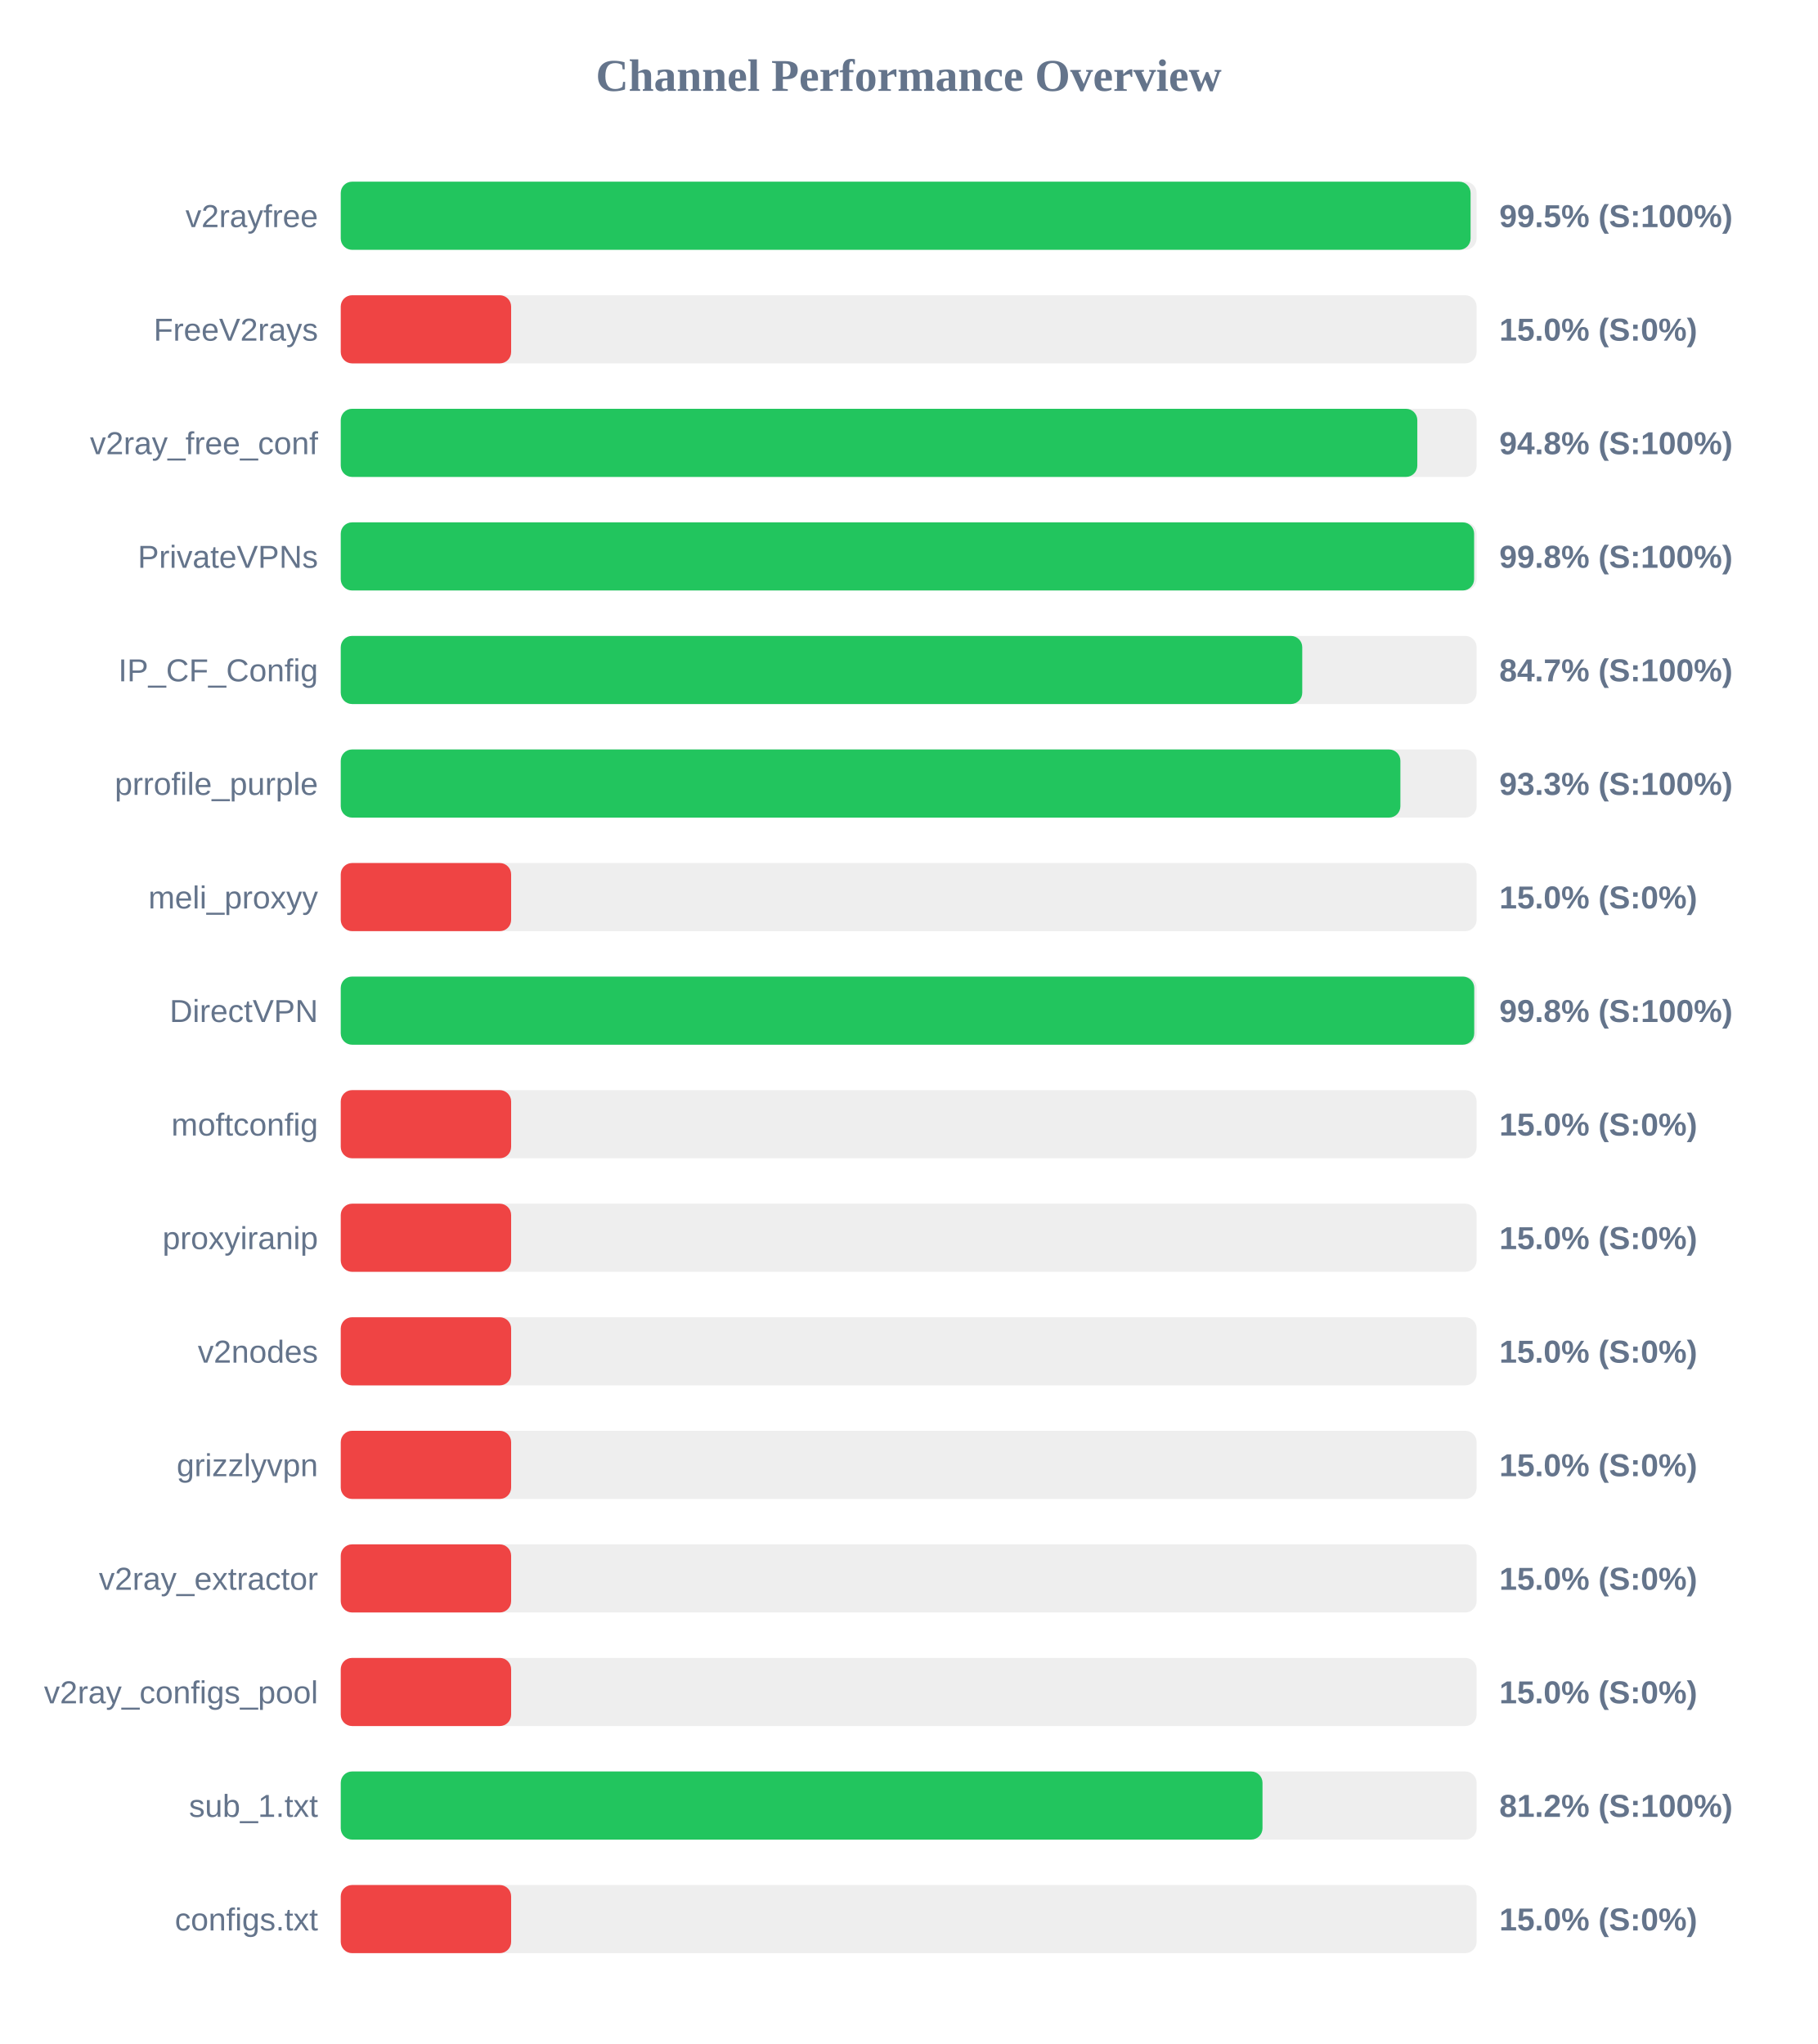
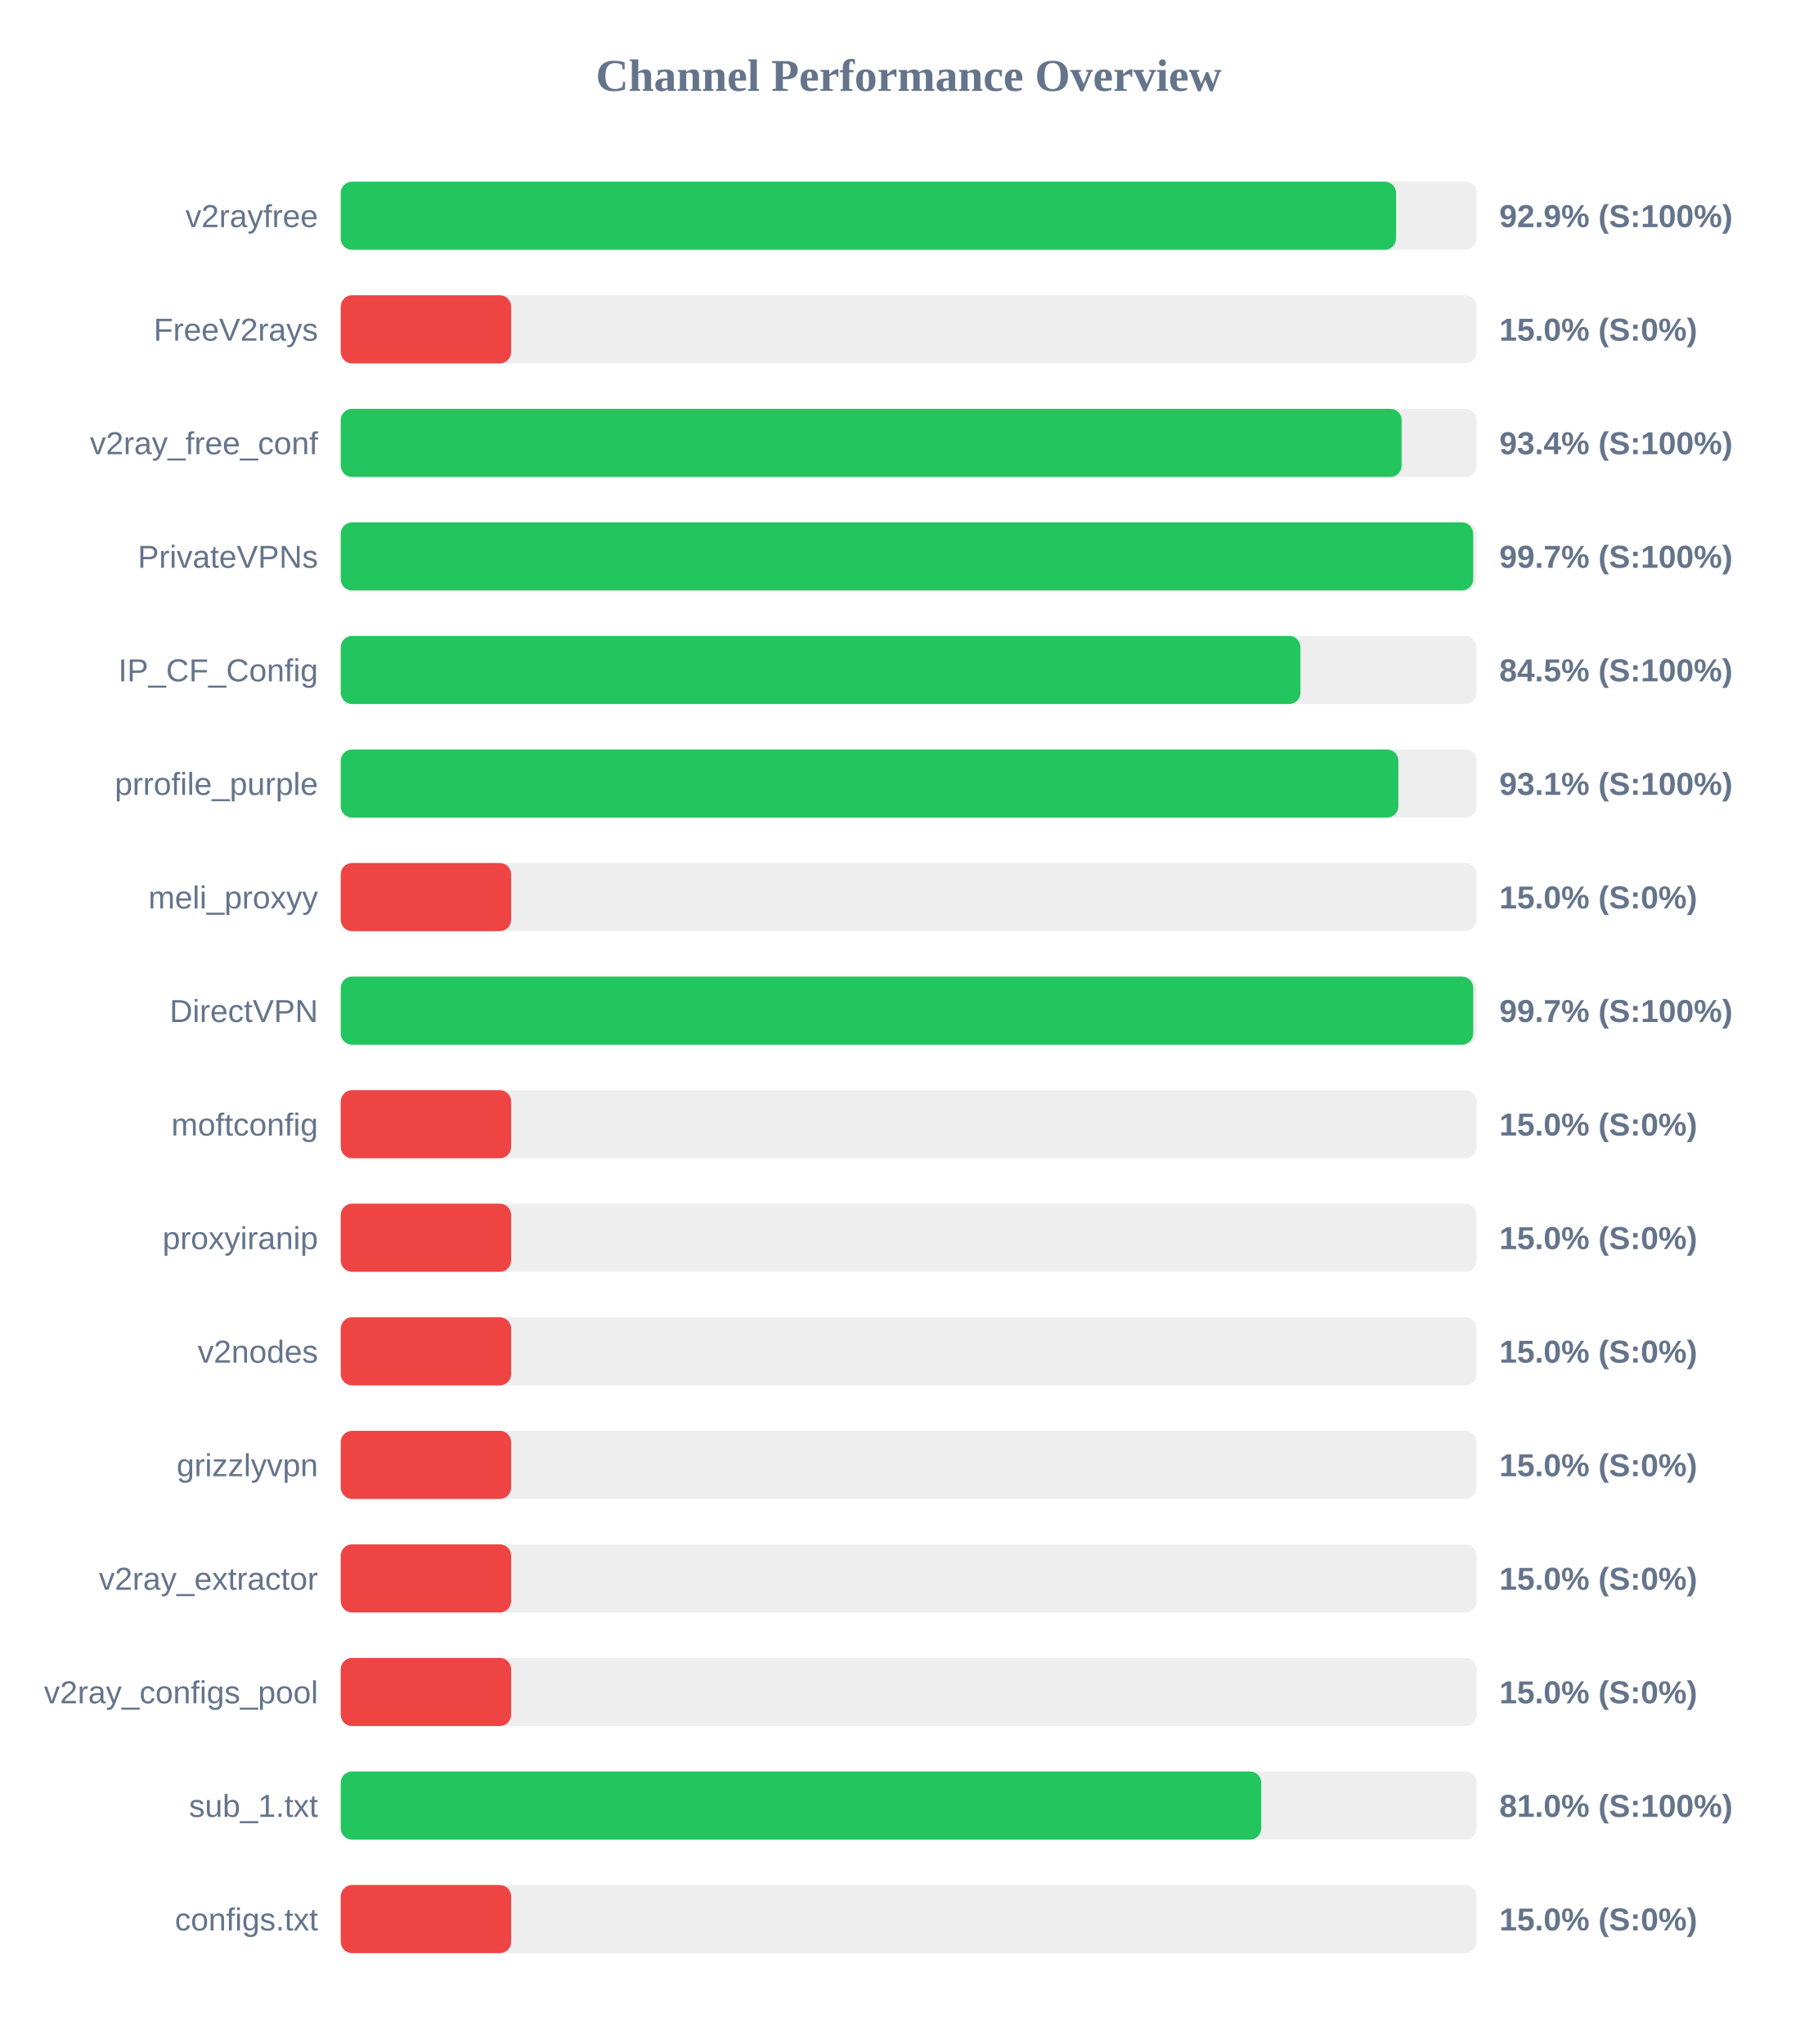
<svg xmlns="http://www.w3.org/2000/svg" width="800" height="900" version="1.1">
  <style>
        .row { font: 14px Arial; fill: #64748b; }
        .score { font: bold 14px Arial; fill: #64748b; }
    </style>
  <text x="400" y="40" text-anchor="middle" font-size="20px" font-weight="bold" fill="#64748b">Channel Performance Overview</text>
  <rect x="150" y="80" width="500" height="30" fill="#eee" rx="5" />
-   <rect x="150" y="80" width="497.35" height="30" fill="#22c55e" rx="5" />
+   <rect x="150" y="80" width="464.55" height="30" fill="#22c55e" rx="5" />
  <text x="140" y="100" text-anchor="end" class="row">v2rayfree</text>
-   <text x="660" y="100" text-anchor="start" class="score">99.5% (S:100%)</text>
+   <text x="660" y="100" text-anchor="start" class="score">92.9% (S:100%)</text>
  <rect x="150" y="130" width="500" height="30" fill="#eee" rx="5" />
  <rect x="150" y="130" width="75.0" height="30" fill="#ef4444" rx="5" />
  <text x="140" y="150" text-anchor="end" class="row">FreeV2rays</text>
  <text x="660" y="150" text-anchor="start" class="score">15.0% (S:0%)</text>
  <rect x="150" y="180" width="500" height="30" fill="#eee" rx="5" />
-   <rect x="150" y="180" width="473.9" height="30" fill="#22c55e" rx="5" />
+   <rect x="150" y="180" width="467.0" height="30" fill="#22c55e" rx="5" />
  <text x="140" y="200" text-anchor="end" class="row">v2ray_free_conf</text>
-   <text x="660" y="200" text-anchor="start" class="score">94.8% (S:100%)</text>
+   <text x="660" y="200" text-anchor="start" class="score">93.4% (S:100%)</text>
  <rect x="150" y="230" width="500" height="30" fill="#eee" rx="5" />
-   <rect x="150" y="230" width="498.9" height="30" fill="#22c55e" rx="5" />
+   <rect x="150" y="230" width="498.5" height="30" fill="#22c55e" rx="5" />
  <text x="140" y="250" text-anchor="end" class="row">PrivateVPNs</text>
-   <text x="660" y="250" text-anchor="start" class="score">99.8% (S:100%)</text>
+   <text x="660" y="250" text-anchor="start" class="score">99.7% (S:100%)</text>
  <rect x="150" y="280" width="500" height="30" fill="#eee" rx="5" />
-   <rect x="150" y="280" width="423.25" height="30" fill="#22c55e" rx="5" />
+   <rect x="150" y="280" width="422.45" height="30" fill="#22c55e" rx="5" />
  <text x="140" y="300" text-anchor="end" class="row">IP_CF_Config</text>
-   <text x="660" y="300" text-anchor="start" class="score">84.7% (S:100%)</text>
+   <text x="660" y="300" text-anchor="start" class="score">84.5% (S:100%)</text>
  <rect x="150" y="330" width="500" height="30" fill="#eee" rx="5" />
-   <rect x="150" y="330" width="466.45" height="30" fill="#22c55e" rx="5" />
+   <rect x="150" y="330" width="465.55" height="30" fill="#22c55e" rx="5" />
  <text x="140" y="350" text-anchor="end" class="row">prrofile_purple</text>
-   <text x="660" y="350" text-anchor="start" class="score">93.3% (S:100%)</text>
+   <text x="660" y="350" text-anchor="start" class="score">93.1% (S:100%)</text>
  <rect x="150" y="380" width="500" height="30" fill="#eee" rx="5" />
  <rect x="150" y="380" width="75.0" height="30" fill="#ef4444" rx="5" />
  <text x="140" y="400" text-anchor="end" class="row">meli_proxyy</text>
  <text x="660" y="400" text-anchor="start" class="score">15.0% (S:0%)</text>
  <rect x="150" y="430" width="500" height="30" fill="#eee" rx="5" />
-   <rect x="150" y="430" width="498.95" height="30" fill="#22c55e" rx="5" />
+   <rect x="150" y="430" width="498.5" height="30" fill="#22c55e" rx="5" />
  <text x="140" y="450" text-anchor="end" class="row">DirectVPN</text>
-   <text x="660" y="450" text-anchor="start" class="score">99.8% (S:100%)</text>
+   <text x="660" y="450" text-anchor="start" class="score">99.7% (S:100%)</text>
  <rect x="150" y="480" width="500" height="30" fill="#eee" rx="5" />
  <rect x="150" y="480" width="75.0" height="30" fill="#ef4444" rx="5" />
  <text x="140" y="500" text-anchor="end" class="row">moftconfig</text>
  <text x="660" y="500" text-anchor="start" class="score">15.0% (S:0%)</text>
  <rect x="150" y="530" width="500" height="30" fill="#eee" rx="5" />
  <rect x="150" y="530" width="75.0" height="30" fill="#ef4444" rx="5" />
  <text x="140" y="550" text-anchor="end" class="row">proxyiranip</text>
  <text x="660" y="550" text-anchor="start" class="score">15.0% (S:0%)</text>
  <rect x="150" y="580" width="500" height="30" fill="#eee" rx="5" />
  <rect x="150" y="580" width="75.0" height="30" fill="#ef4444" rx="5" />
  <text x="140" y="600" text-anchor="end" class="row">v2nodes</text>
  <text x="660" y="600" text-anchor="start" class="score">15.0% (S:0%)</text>
  <rect x="150" y="630" width="500" height="30" fill="#eee" rx="5" />
  <rect x="150" y="630" width="75.0" height="30" fill="#ef4444" rx="5" />
  <text x="140" y="650" text-anchor="end" class="row">grizzlyvpn</text>
  <text x="660" y="650" text-anchor="start" class="score">15.0% (S:0%)</text>
  <rect x="150" y="680" width="500" height="30" fill="#eee" rx="5" />
  <rect x="150" y="680" width="75.0" height="30" fill="#ef4444" rx="5" />
  <text x="140" y="700" text-anchor="end" class="row">v2ray_extractor</text>
  <text x="660" y="700" text-anchor="start" class="score">15.0% (S:0%)</text>
  <rect x="150" y="730" width="500" height="30" fill="#eee" rx="5" />
  <rect x="150" y="730" width="75.0" height="30" fill="#ef4444" rx="5" />
  <text x="140" y="750" text-anchor="end" class="row">v2ray_configs_pool</text>
  <text x="660" y="750" text-anchor="start" class="score">15.0% (S:0%)</text>
  <rect x="150" y="780" width="500" height="30" fill="#eee" rx="5" />
-   <rect x="150" y="780" width="405.75" height="30" fill="#22c55e" rx="5" />
+   <rect x="150" y="780" width="405.2" height="30" fill="#22c55e" rx="5" />
  <text x="140" y="800" text-anchor="end" class="row">sub_1.txt</text>
-   <text x="660" y="800" text-anchor="start" class="score">81.2% (S:100%)</text>
+   <text x="660" y="800" text-anchor="start" class="score">81.0% (S:100%)</text>
  <rect x="150" y="830" width="500" height="30" fill="#eee" rx="5" />
  <rect x="150" y="830" width="75.0" height="30" fill="#ef4444" rx="5" />
  <text x="140" y="850" text-anchor="end" class="row">configs.txt</text>
  <text x="660" y="850" text-anchor="start" class="score">15.0% (S:0%)</text>
</svg>
